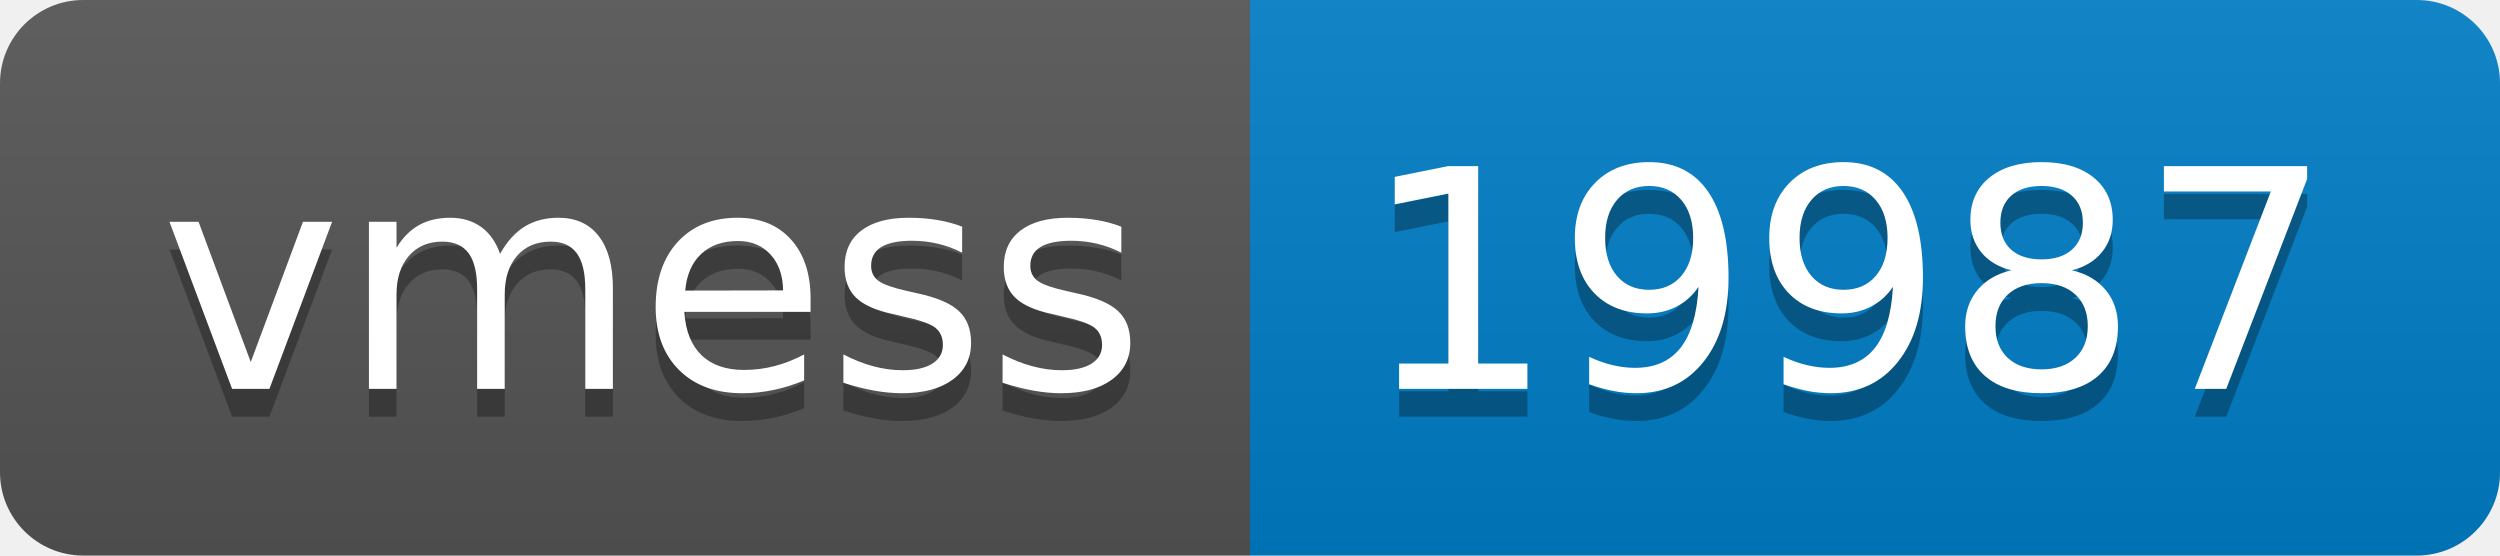
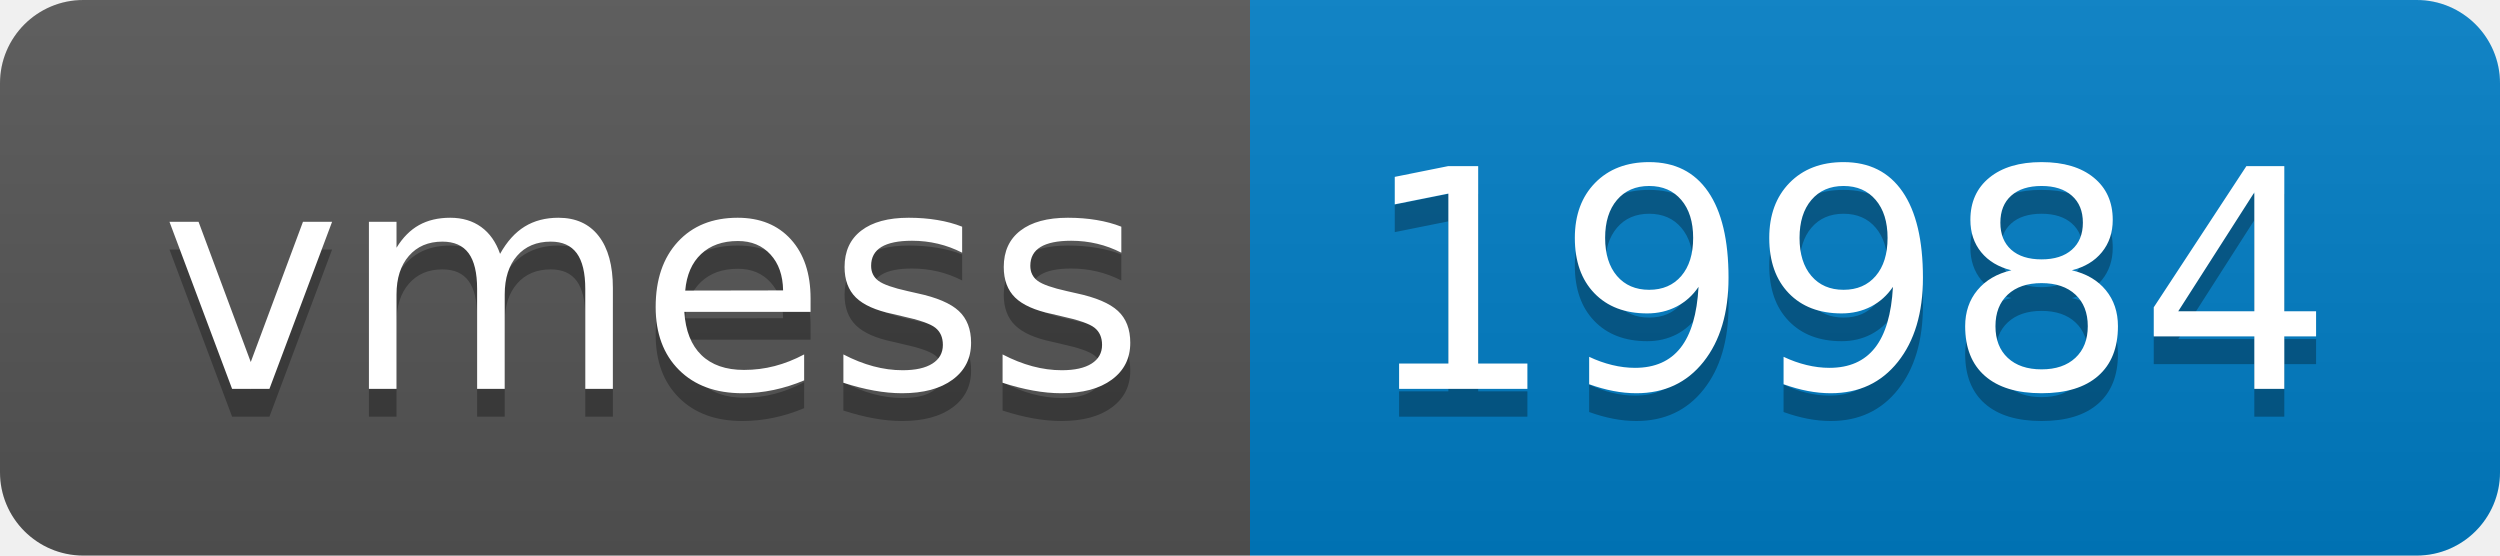
- <svg xmlns="http://www.w3.org/2000/svg" width="90" height="20" role="img" aria-label="vmess: 19987">
+ <svg xmlns="http://www.w3.org/2000/svg" width="90" height="20" role="img" aria-label="vmess: 19984">
  <linearGradient id="s" x2="0" y2="100%">
    <stop offset="0" stop-color="#bbb" stop-opacity=".1" />
    <stop offset="1" stop-opacity=".1" />
  </linearGradient>
  <clipPath id="r">
    <rect width="90" height="20" rx="3" fill="#fff" />
  </clipPath>
  <g clip-path="url(#r)">
    <rect width="45" height="20" fill="#555" />
    <rect x="45" width="45" height="20" fill="#007ec6" />
    <rect width="90" height="20" fill="url(#s)" />
  </g>
  <g fill="#fff" text-anchor="middle" font-family="Verdana,Geneva,DejaVu Sans,sans-serif" text-rendering="geometricPrecision" font-size="110">
    <text aria-hidden="true" x="235" y="150" fill="#010101" fill-opacity=".3" transform="scale(.1)" textLength="350">vmess</text>
    <text x="235" y="140" transform="scale(.1)" fill="#fff" textLength="350">vmess</text>
-     <text aria-hidden="true" x="665" y="150" fill="#010101" fill-opacity=".3" transform="scale(.1)" textLength="350">19987</text>
-     <text x="665" y="140" transform="scale(.1)" fill="#fff" textLength="350">19987</text>
+     <text aria-hidden="true" x="665" y="150" fill="#010101" fill-opacity=".3" transform="scale(.1)" textLength="350">19984</text>
+     <text x="665" y="140" transform="scale(.1)" fill="#fff" textLength="350">19984</text>
  </g>
</svg>
